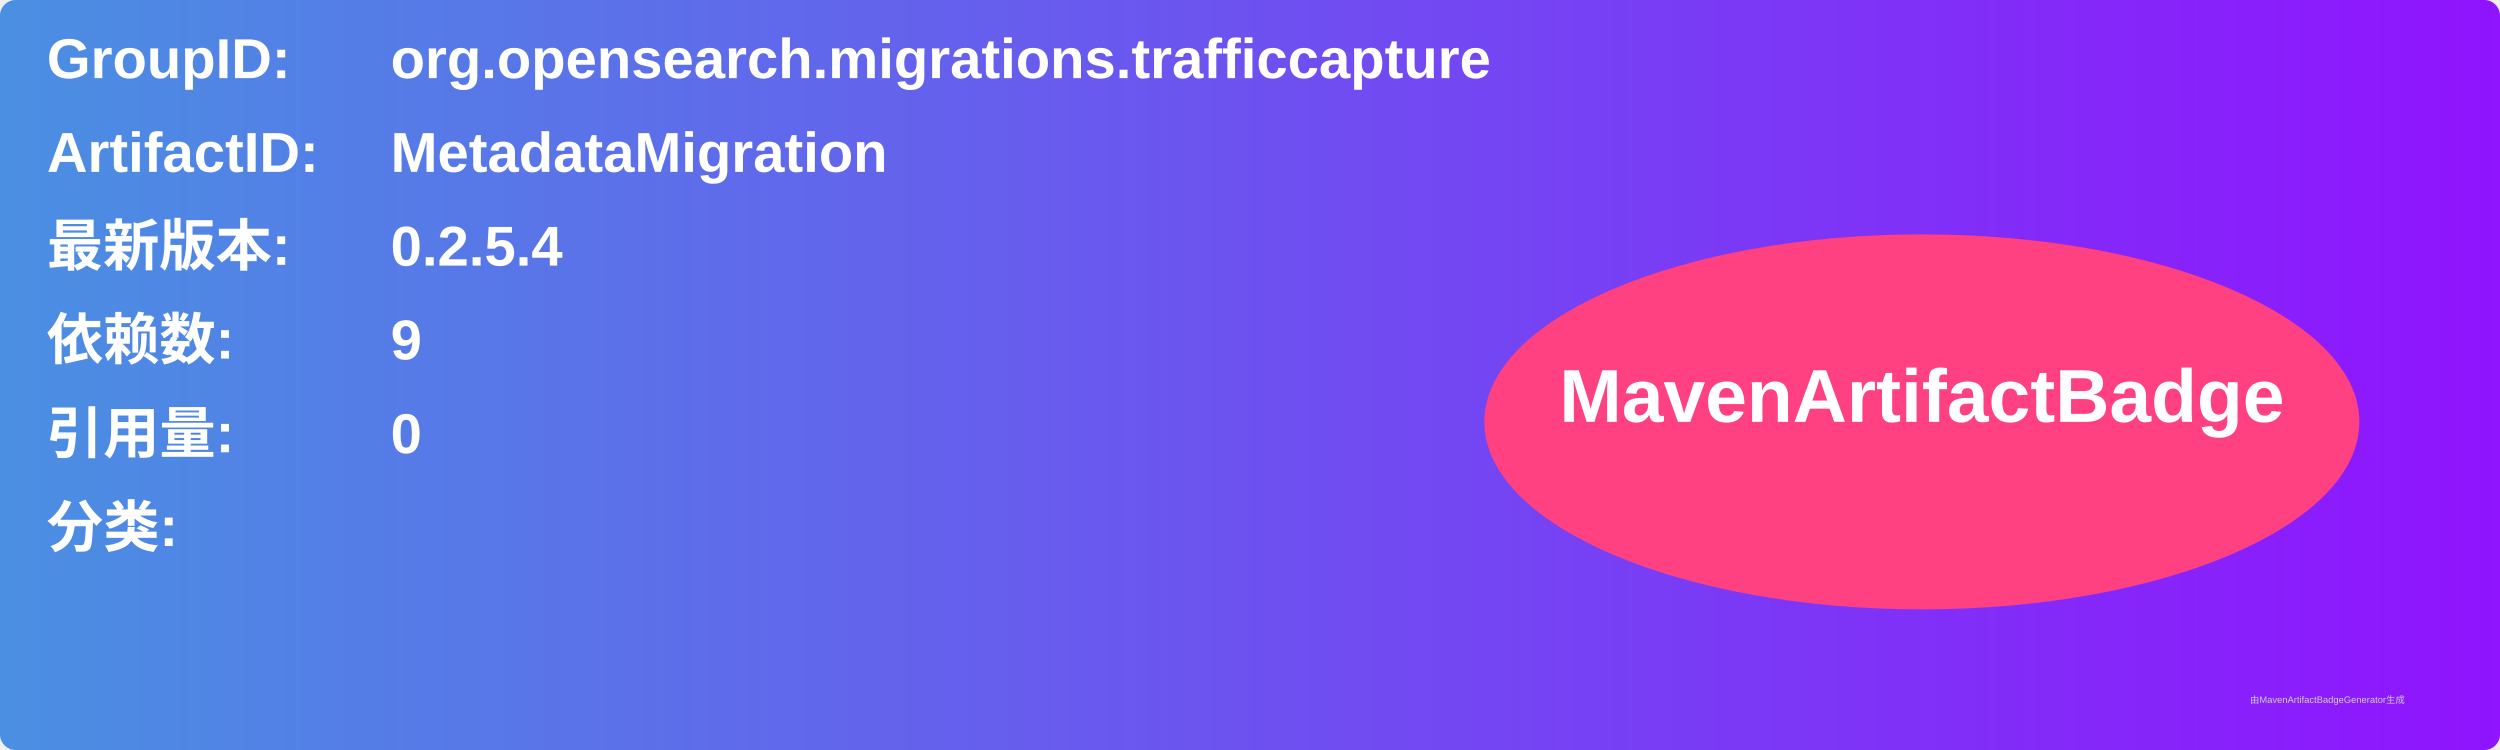
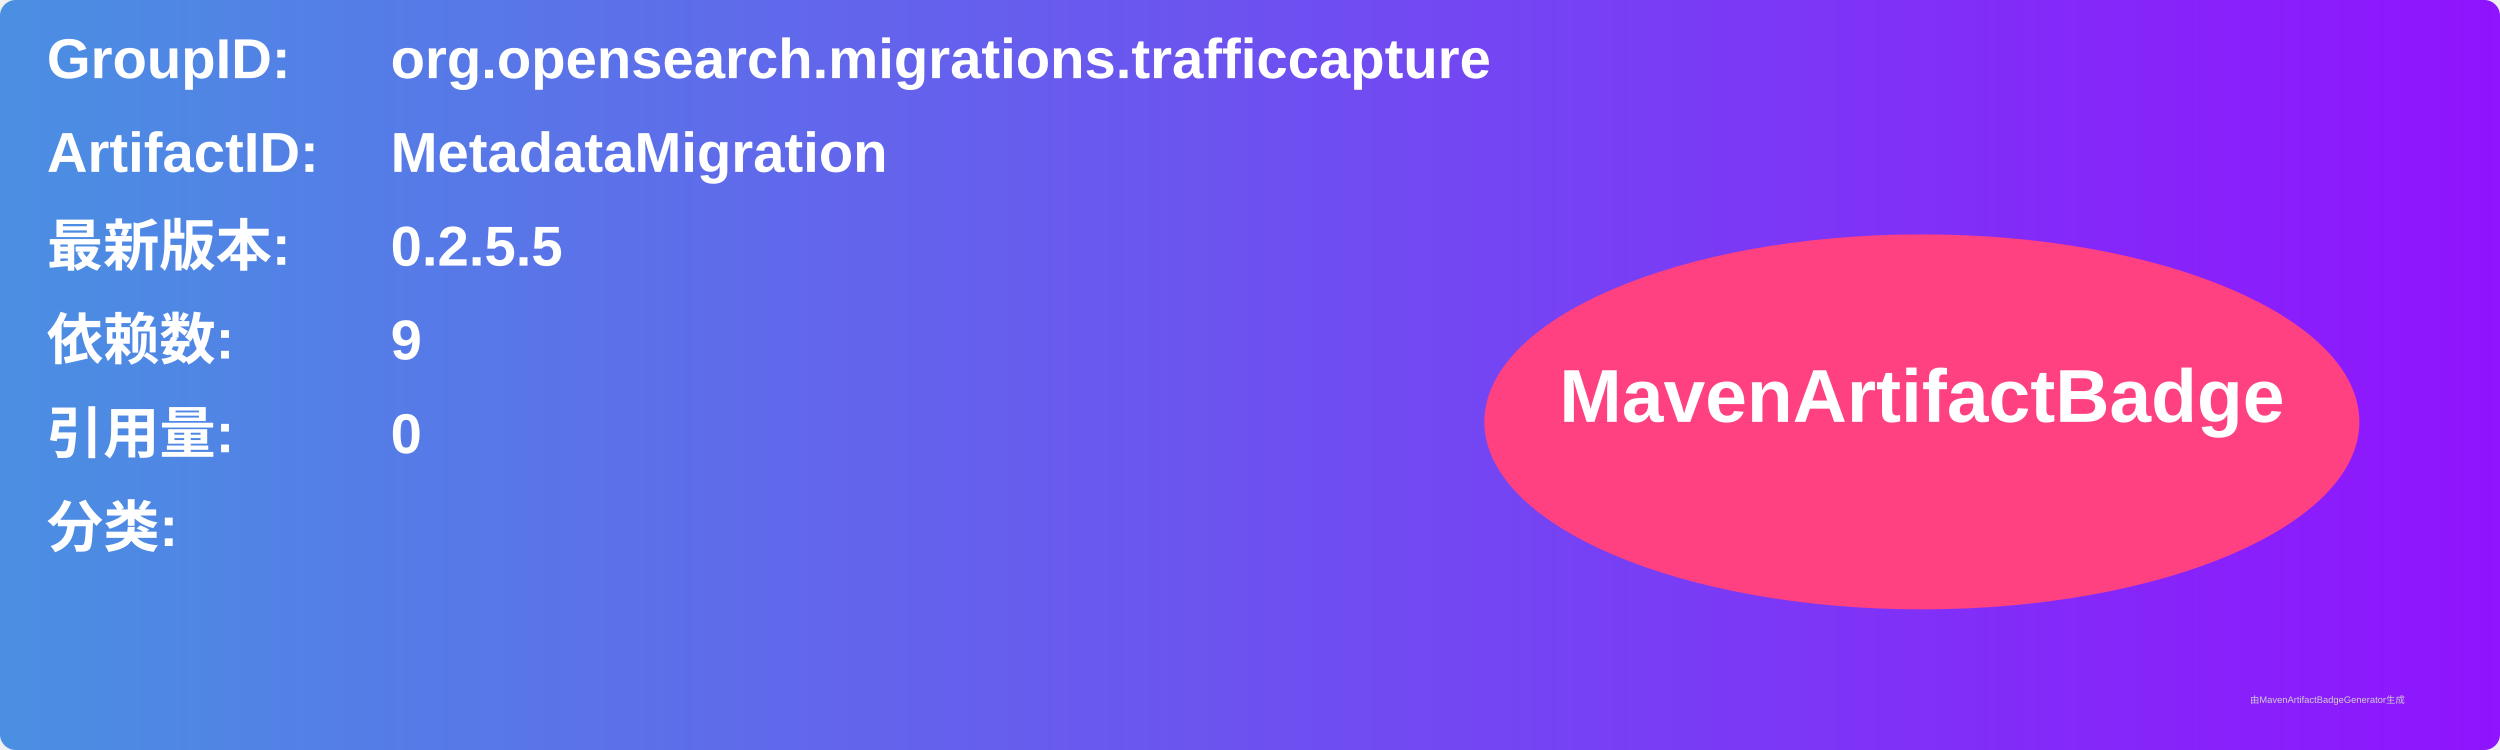
<svg xmlns="http://www.w3.org/2000/svg" width="800" height="240" viewBox="0 0 800 240">
  <linearGradient id="grad" x1="0%" y1="0%" x2="100%" y2="0%">
    <stop offset="0%" stop-color="#4a90e2" />
    <stop offset="100%" stop-color="#9013fe" />
  </linearGradient>
  <rect width="100%" height="100%" rx="5" ry="5" fill="url(#grad)" />
  <g transform="translate(15, 15)">
    <text x="0" y="10" font-family="Arial" font-size="18" fill="white" font-weight="bold" width="260">GroupID:</text>
    <text x="110" y="10" font-family="Arial" font-size="18" fill="white" font-weight="bold" width="460">org.opensearch.migrations.trafficcapture</text>
    <text x="0" y="40" font-family="Arial" font-size="18" fill="white" font-weight="bold" width="260">ArtifactID:</text>
    <text x="110" y="40" font-family="Arial" font-size="18" fill="white" font-weight="bold" width="460">MetadataMigration</text>
    <text x="0" y="70" font-family="Arial" font-size="18" fill="white" font-weight="bold">最新版本:</text>
    <text x="110" y="70" font-family="Arial" font-size="18" fill="white" font-weight="bold">
-       <tspan font-weight="bold">0.2.5.4</tspan>
+       <tspan font-weight="bold">0.2.5.5</tspan>
    </text>
    <text x="0" y="100" font-family="Arial" font-size="18" fill="white" font-weight="bold">依赖数: </text>
    <text x="110" y="100" font-family="Arial" font-size="18" fill="white">
      <tspan font-weight="bold">9</tspan>
    </text>
    <text x="0" y="130" font-family="Arial" font-size="18" fill="white" font-weight="bold">引用量: </text>
    <text x="110" y="130" font-family="Arial" font-size="18" fill="white">
      <tspan font-weight="bold">0</tspan>
    </text>
    <text x="0" y="160" font-family="Arial" font-size="18" fill="white" font-weight="bold">分类:</text>
    <text x="10" y="190" font-family="Arial" font-size="10" fill="white">
      <tspan font-weight="bold" />
    </text>
    <ellipse cx="600" cy="120" rx="140" ry="60" fill="#ff4081" />
    <text x="600" y="120" text-anchor="middle" font-family="Arial" font-size="24" fill="white" font-weight="bold">MavenArtifactBadge</text>
  </g>
  <text x="720" y="225" font-family="Arial" font-size="3" fill="#d0d0d0">由MavenArtifactBadgeGenerator生成</text>
</svg>
